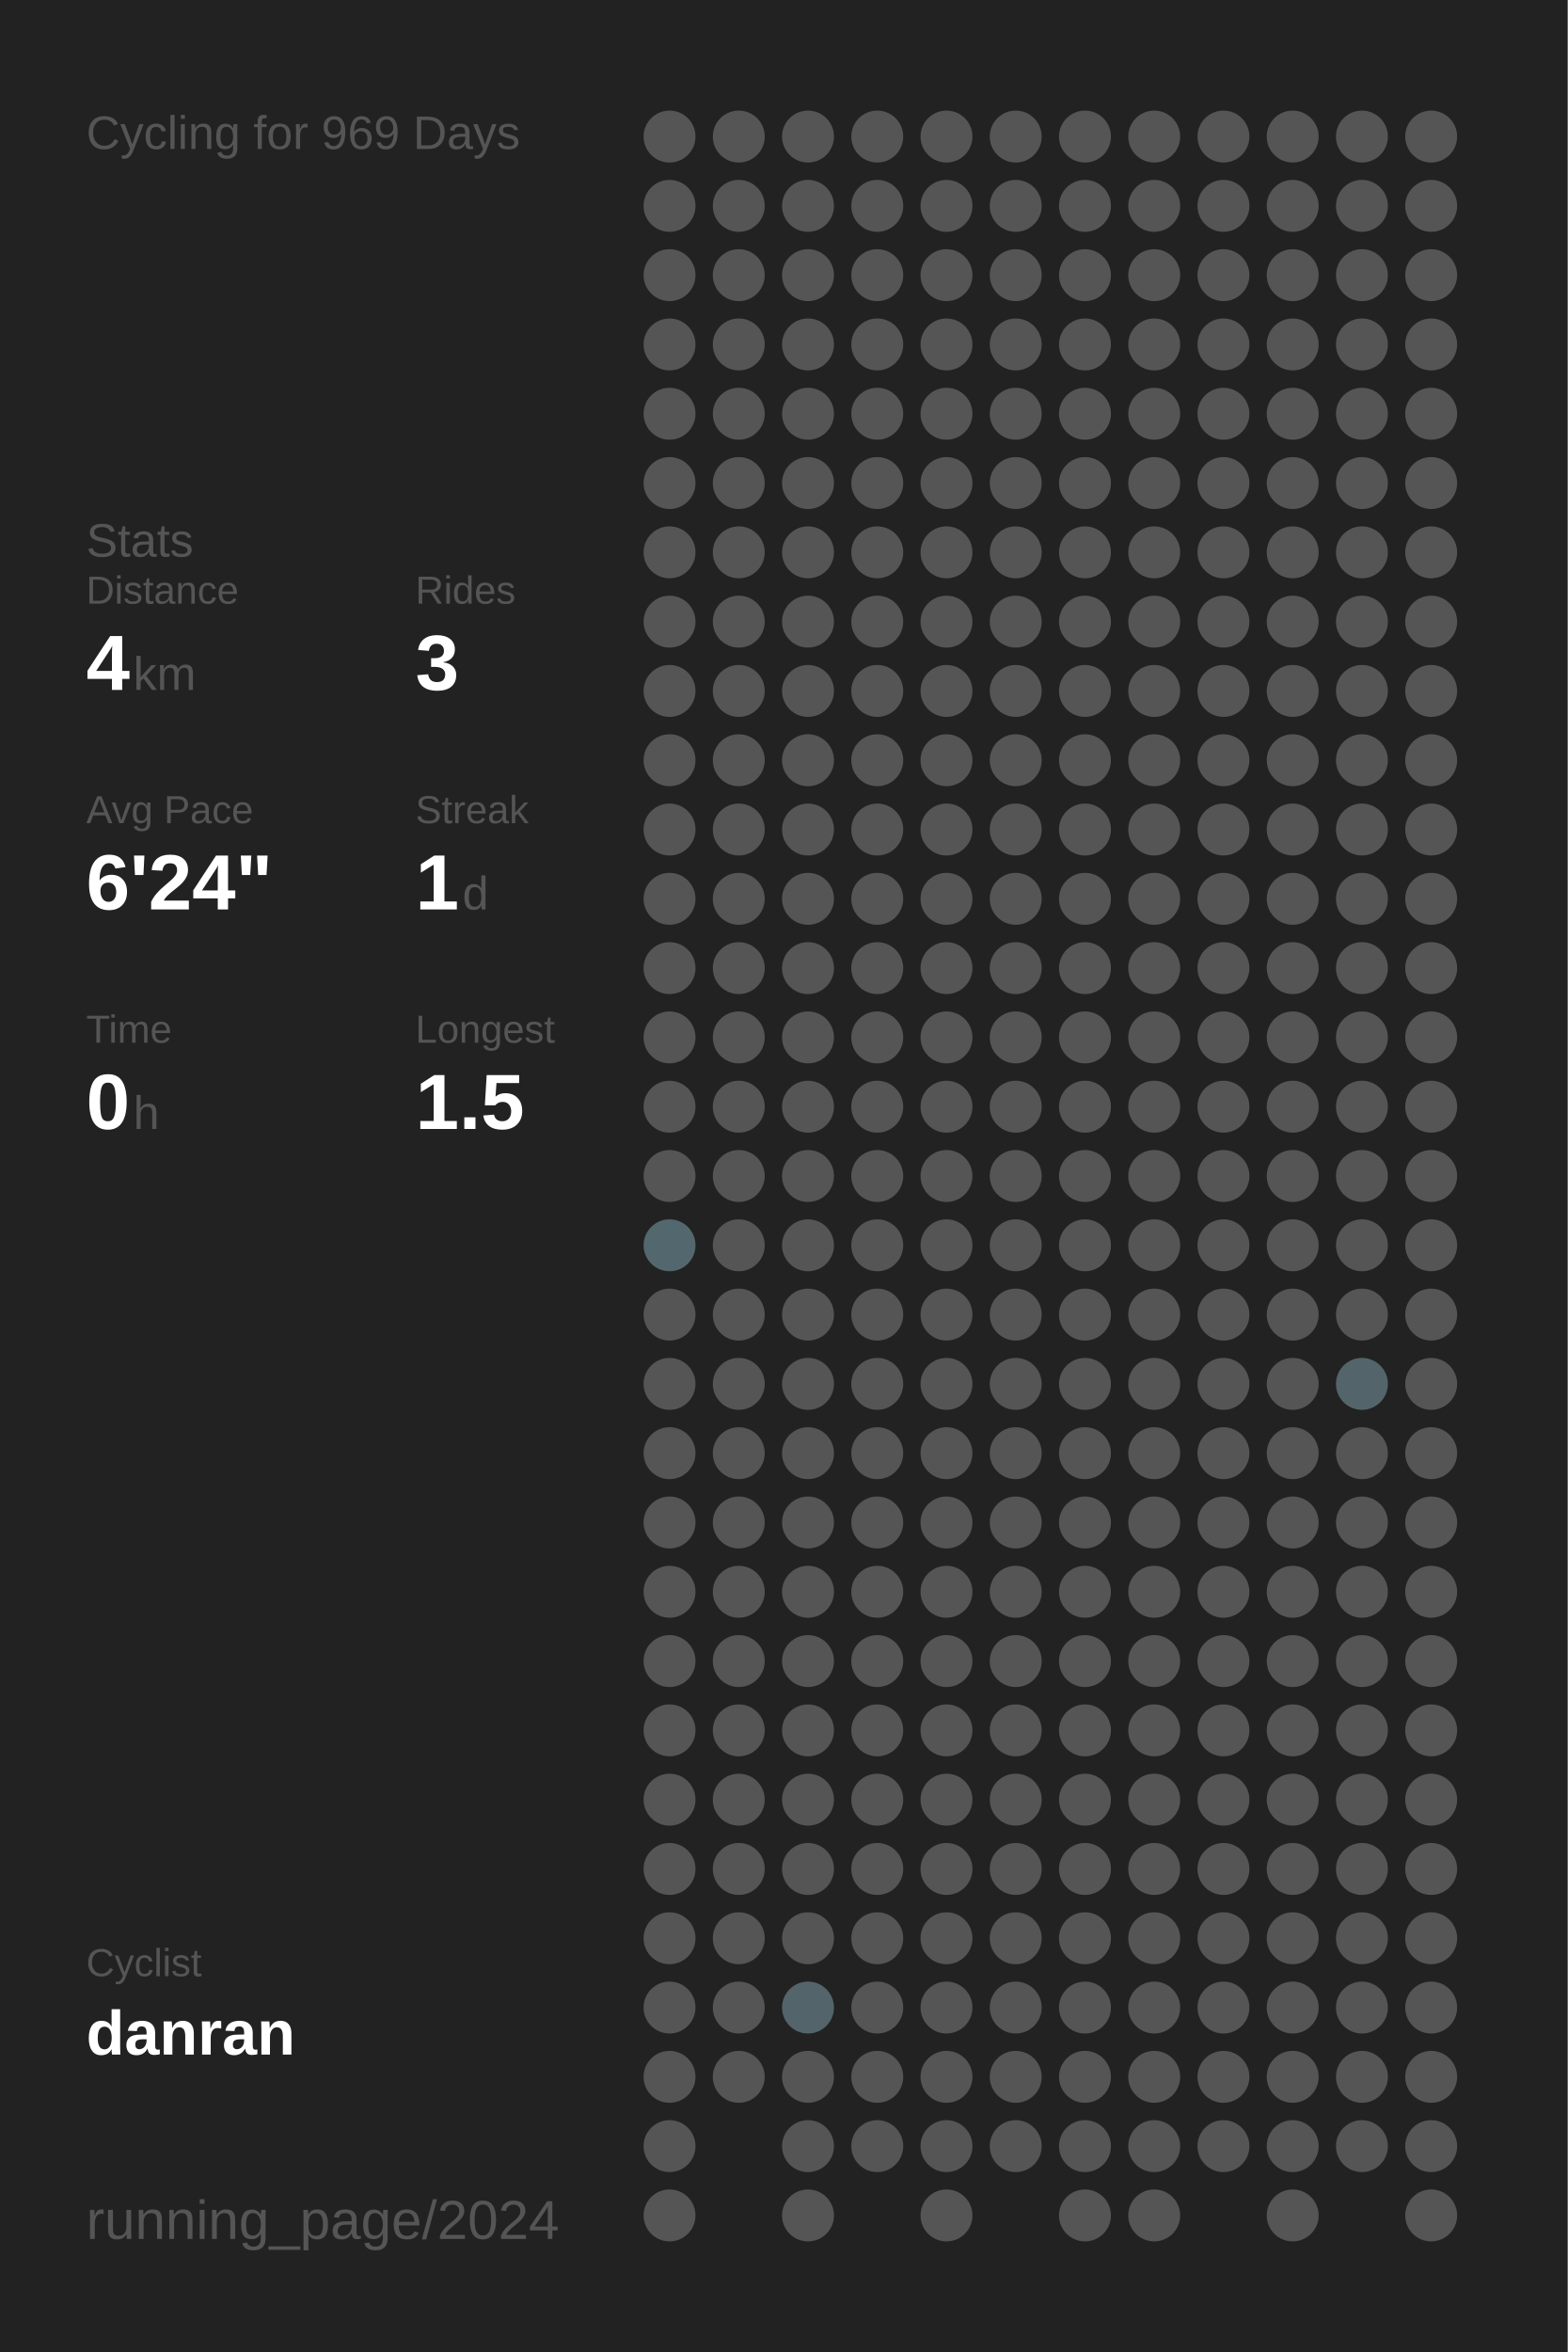
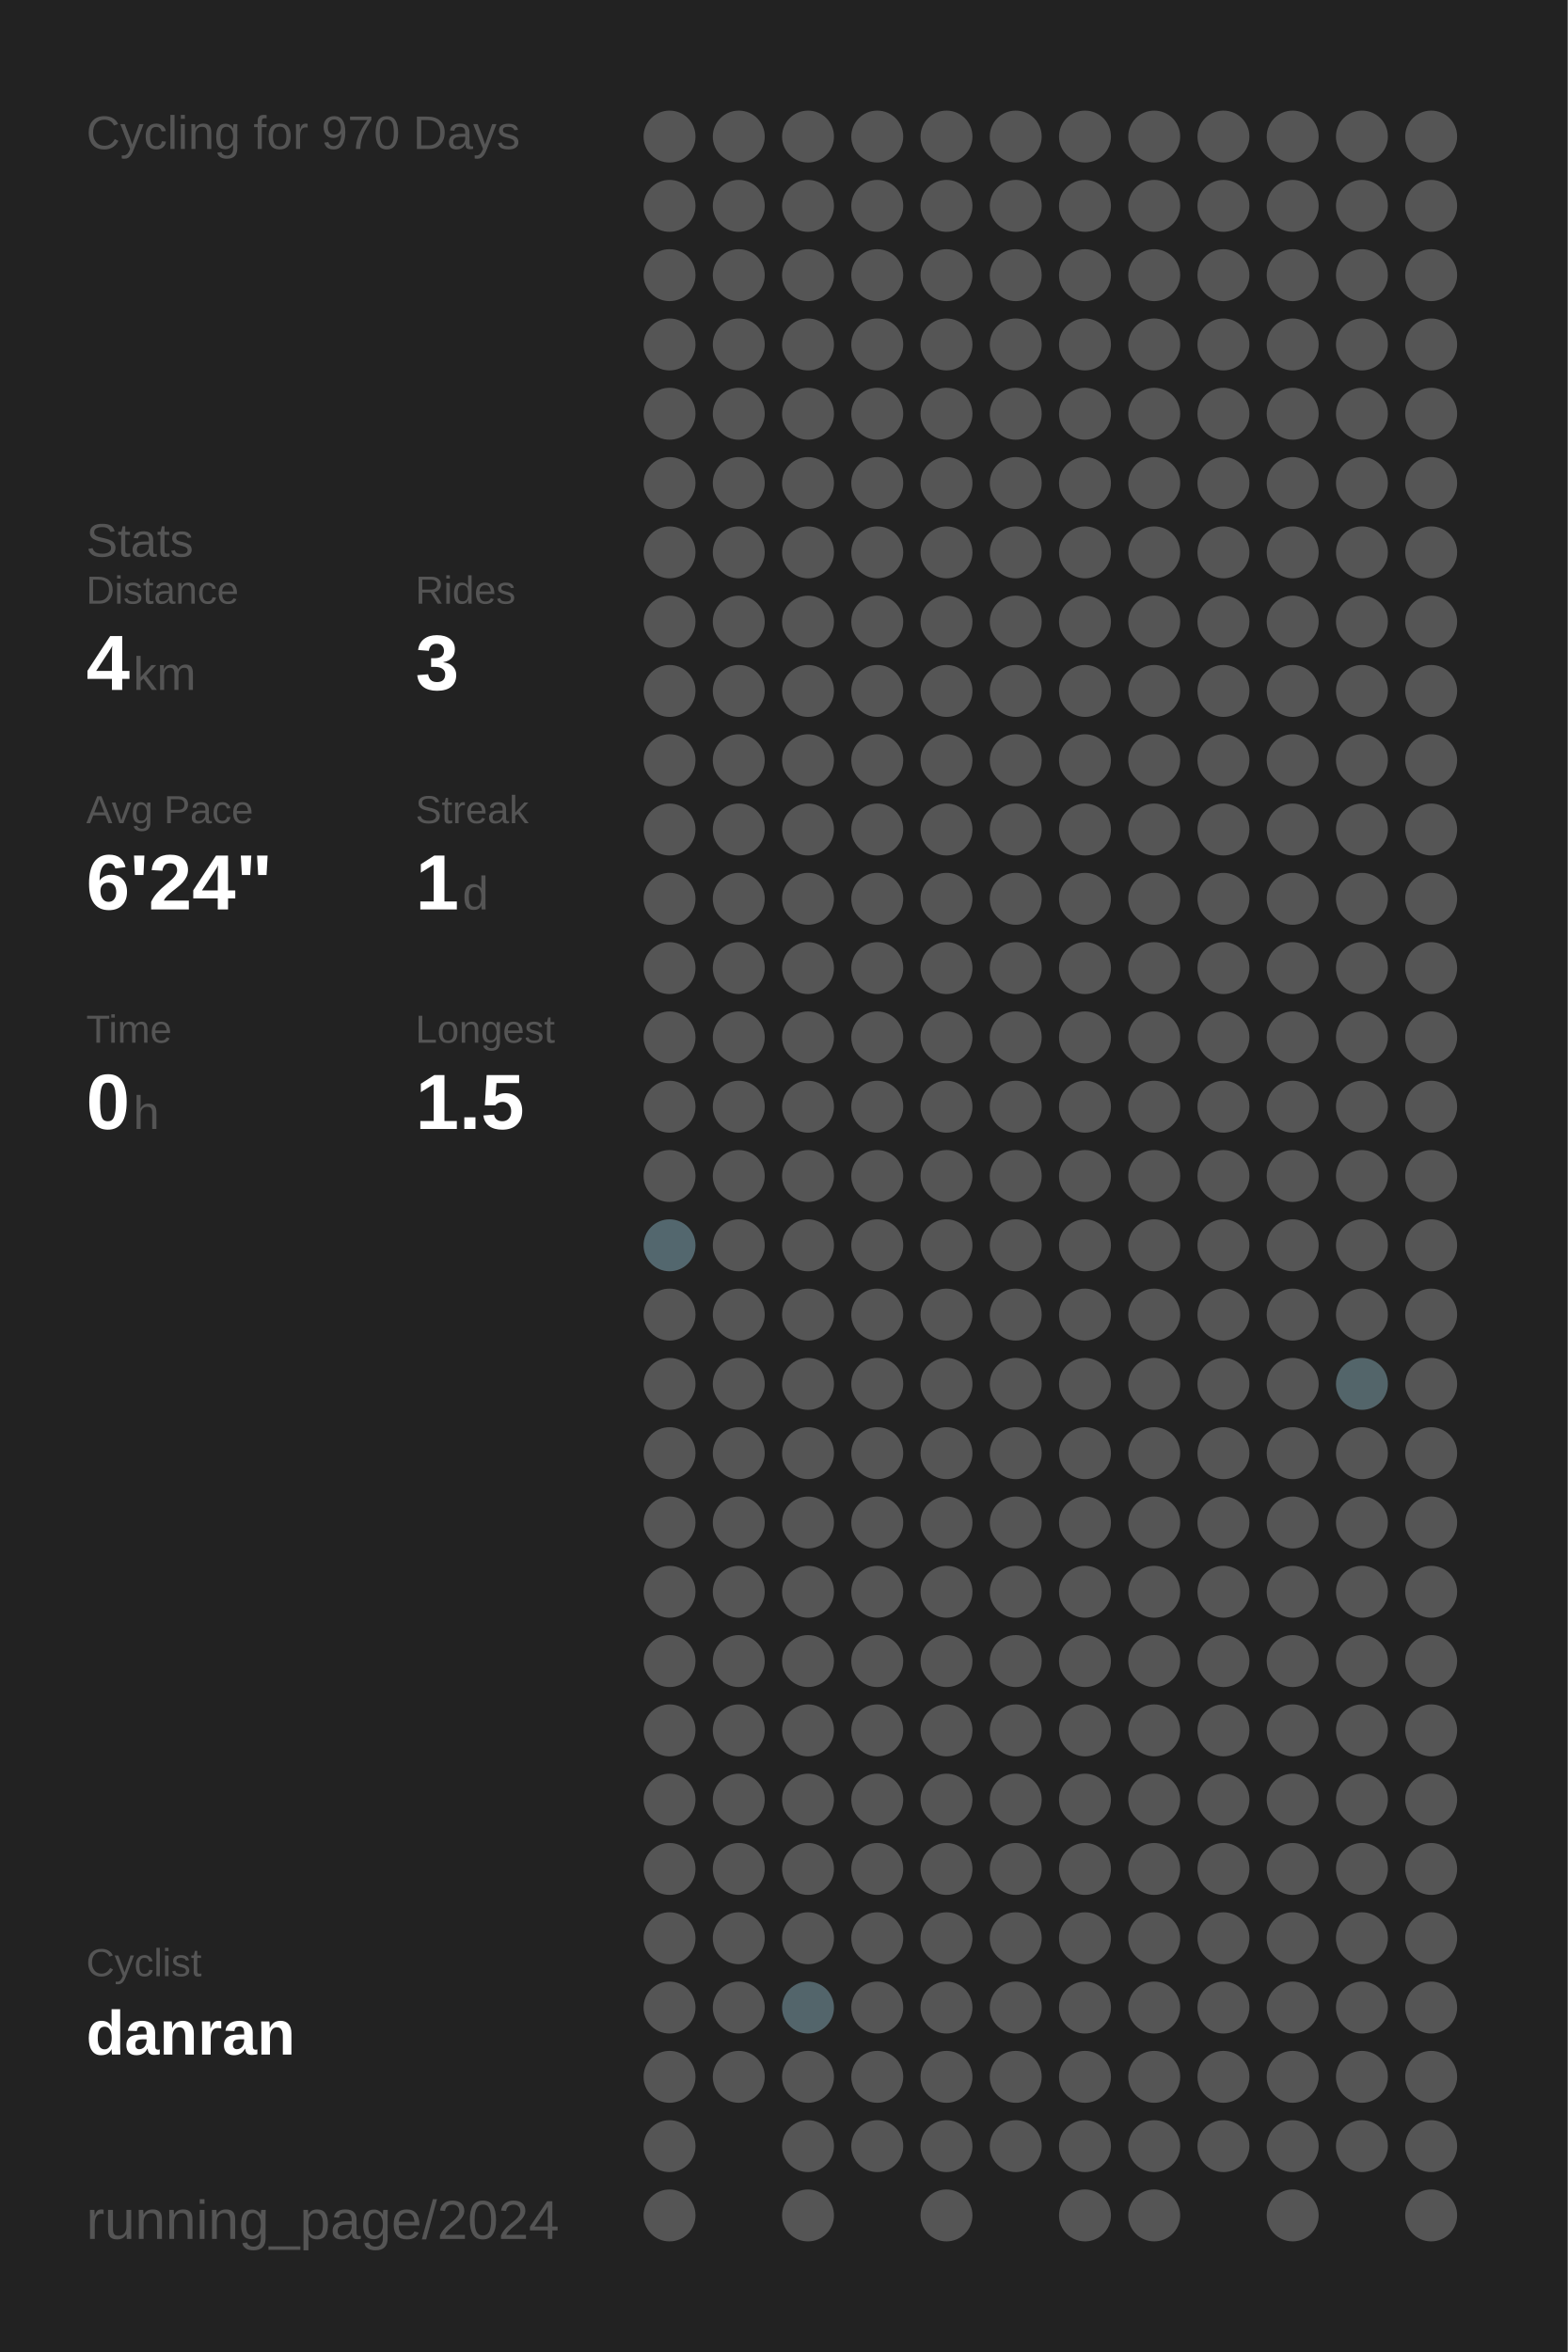
<svg xmlns="http://www.w3.org/2000/svg" baseProfile="full" height="300mm" version="1.1" viewBox="0,0,200,300" width="200mm">
  <defs />
  <rect fill="#222222" height="300" width="200" x="0" y="0" />
-   <text fill="#555555" style="font-size:6px; font-family:Arial;" x="11" y="19">Cycling for 969 Days</text>
+   <text fill="#555555" style="font-size:6px; font-family:Arial;" x="11" y="19">Cycling for 970 Days</text>
  <text fill="#555555" style="font-size:6px; font-family:Arial;" x="11" y="71">Stats</text>
  <text fill="#555555" style="font-size:5px; font-family:Arial;" x="11" y="77">Distance</text>
  <text fill="#FFFFFF" style="font-size:10px; font-family:Arial; font-weight:bold;" x="11" y="88">4</text>
  <text fill="#555555" style="font-size:6px; font-family:Arial;" x="17" y="88">km</text>
  <text fill="#555555" style="font-size:5px; font-family:Arial;" x="53" y="77">Rides</text>
  <text fill="#FFFFFF" style="font-size:10px; font-family:Arial; font-weight:bold;" x="53" y="88">3</text>
  <text fill="#555555" style="font-size:5px; font-family:Arial;" x="11" y="105">Avg Pace</text>
  <text fill="#FFFFFF" style="font-size:10px; font-family:Arial; font-weight:bold;" x="11" y="116">6'24"</text>
  <text fill="#555555" style="font-size:5px; font-family:Arial;" x="53" y="105">Streak</text>
  <text fill="#FFFFFF" style="font-size:10px; font-family:Arial; font-weight:bold;" x="53" y="116">1</text>
  <text fill="#555555" style="font-size:6px; font-family:Arial;" x="59" y="116">d</text>
  <text fill="#555555" style="font-size:5px; font-family:Arial;" x="11" y="133">Time</text>
  <text fill="#FFFFFF" style="font-size:10px; font-family:Arial; font-weight:bold;" x="11" y="144">0</text>
  <text fill="#555555" style="font-size:6px; font-family:Arial;" x="17" y="144">h</text>
  <text fill="#555555" style="font-size:5px; font-family:Arial;" x="53" y="133">Longest</text>
  <text fill="#FFFFFF" style="font-size:10px; font-family:Arial; font-weight:bold;" x="53" y="144">1.5</text>
  <text fill="#555555" style="font-size:5px; font-family:Arial;" x="11" y="252.065">Cyclist</text>
  <text fill="#FFFFFF" style="font-size:8px; font-family:Arial; font-weight:bold;" x="11" y="262.065">danran</text>
  <text fill="#555555" style="font-size:7px; font-family:Arial;" x="11" y="285.581">running_page/2024</text>
  <circle cx="85.417" cy="17.419" fill="#555555" r="3.312" />
  <circle cx="85.417" cy="26.258" fill="#555555" r="3.312" />
  <circle cx="85.417" cy="35.097" fill="#555555" r="3.312" />
  <circle cx="85.417" cy="43.935" fill="#555555" r="3.312" />
  <circle cx="85.417" cy="52.774" fill="#555555" r="3.312" />
  <circle cx="85.417" cy="61.613" fill="#555555" r="3.312" />
  <circle cx="85.417" cy="70.452" fill="#555555" r="3.312" />
  <circle cx="85.417" cy="79.29" fill="#555555" r="3.312" />
  <circle cx="85.417" cy="88.129" fill="#555555" r="3.312" />
  <circle cx="85.417" cy="96.968" fill="#555555" r="3.312" />
  <circle cx="85.417" cy="105.806" fill="#555555" r="3.312" />
  <circle cx="85.417" cy="114.645" fill="#555555" r="3.312" />
  <circle cx="85.417" cy="123.484" fill="#555555" r="3.312" />
  <circle cx="85.417" cy="132.323" fill="#555555" r="3.312" />
  <circle cx="85.417" cy="141.161" fill="#555555" r="3.312" />
  <circle cx="85.417" cy="150" fill="#555555" r="3.312" />
  <circle cx="85.417" cy="158.839" fill="#53676e" r="3.312" />
  <circle cx="85.417" cy="167.677" fill="#555555" r="3.312" />
  <circle cx="85.417" cy="176.516" fill="#555555" r="3.312" />
  <circle cx="85.417" cy="185.355" fill="#555555" r="3.312" />
  <circle cx="85.417" cy="194.194" fill="#555555" r="3.312" />
  <circle cx="85.417" cy="203.032" fill="#555555" r="3.312" />
  <circle cx="85.417" cy="211.871" fill="#555555" r="3.312" />
  <circle cx="85.417" cy="220.71" fill="#555555" r="3.312" />
  <circle cx="85.417" cy="229.548" fill="#555555" r="3.312" />
  <circle cx="85.417" cy="238.387" fill="#555555" r="3.312" />
  <circle cx="85.417" cy="247.226" fill="#555555" r="3.312" />
  <circle cx="85.417" cy="256.065" fill="#555555" r="3.312" />
  <circle cx="85.417" cy="264.903" fill="#555555" r="3.312" />
  <circle cx="85.417" cy="273.742" fill="#555555" r="3.312" />
  <circle cx="85.417" cy="282.581" fill="#555555" r="3.312" />
  <circle cx="94.25" cy="17.419" fill="#555555" r="3.312" />
  <circle cx="94.25" cy="26.258" fill="#555555" r="3.312" />
  <circle cx="94.25" cy="35.097" fill="#555555" r="3.312" />
  <circle cx="94.25" cy="43.935" fill="#555555" r="3.312" />
  <circle cx="94.25" cy="52.774" fill="#555555" r="3.312" />
  <circle cx="94.25" cy="61.613" fill="#555555" r="3.312" />
  <circle cx="94.25" cy="70.452" fill="#555555" r="3.312" />
  <circle cx="94.25" cy="79.29" fill="#555555" r="3.312" />
  <circle cx="94.25" cy="88.129" fill="#555555" r="3.312" />
  <circle cx="94.25" cy="96.968" fill="#555555" r="3.312" />
  <circle cx="94.25" cy="105.806" fill="#555555" r="3.312" />
  <circle cx="94.25" cy="114.645" fill="#555555" r="3.312" />
  <circle cx="94.25" cy="123.484" fill="#555555" r="3.312" />
  <circle cx="94.25" cy="132.323" fill="#555555" r="3.312" />
  <circle cx="94.25" cy="141.161" fill="#555555" r="3.312" />
  <circle cx="94.25" cy="150" fill="#555555" r="3.312" />
  <circle cx="94.25" cy="158.839" fill="#555555" r="3.312" />
  <circle cx="94.25" cy="167.677" fill="#555555" r="3.312" />
  <circle cx="94.25" cy="176.516" fill="#555555" r="3.312" />
  <circle cx="94.25" cy="185.355" fill="#555555" r="3.312" />
  <circle cx="94.25" cy="194.194" fill="#555555" r="3.312" />
  <circle cx="94.25" cy="203.032" fill="#555555" r="3.312" />
  <circle cx="94.25" cy="211.871" fill="#555555" r="3.312" />
  <circle cx="94.25" cy="220.71" fill="#555555" r="3.312" />
  <circle cx="94.25" cy="229.548" fill="#555555" r="3.312" />
  <circle cx="94.25" cy="238.387" fill="#555555" r="3.312" />
  <circle cx="94.25" cy="247.226" fill="#555555" r="3.312" />
  <circle cx="94.25" cy="256.065" fill="#555555" r="3.312" />
  <circle cx="94.25" cy="264.903" fill="#555555" r="3.312" />
  <circle cx="103.083" cy="17.419" fill="#555555" r="3.312" />
  <circle cx="103.083" cy="26.258" fill="#555555" r="3.312" />
  <circle cx="103.083" cy="35.097" fill="#555555" r="3.312" />
  <circle cx="103.083" cy="43.935" fill="#555555" r="3.312" />
  <circle cx="103.083" cy="52.774" fill="#555555" r="3.312" />
  <circle cx="103.083" cy="61.613" fill="#555555" r="3.312" />
  <circle cx="103.083" cy="70.452" fill="#555555" r="3.312" />
  <circle cx="103.083" cy="79.29" fill="#555555" r="3.312" />
  <circle cx="103.083" cy="88.129" fill="#555555" r="3.312" />
  <circle cx="103.083" cy="96.968" fill="#555555" r="3.312" />
  <circle cx="103.083" cy="105.806" fill="#555555" r="3.312" />
  <circle cx="103.083" cy="114.645" fill="#555555" r="3.312" />
  <circle cx="103.083" cy="123.484" fill="#555555" r="3.312" />
  <circle cx="103.083" cy="132.323" fill="#555555" r="3.312" />
  <circle cx="103.083" cy="141.161" fill="#555555" r="3.312" />
  <circle cx="103.083" cy="150" fill="#555555" r="3.312" />
  <circle cx="103.083" cy="158.839" fill="#555555" r="3.312" />
  <circle cx="103.083" cy="167.677" fill="#555555" r="3.312" />
  <circle cx="103.083" cy="176.516" fill="#555555" r="3.312" />
  <circle cx="103.083" cy="185.355" fill="#555555" r="3.312" />
  <circle cx="103.083" cy="194.194" fill="#555555" r="3.312" />
  <circle cx="103.083" cy="203.032" fill="#555555" r="3.312" />
  <circle cx="103.083" cy="211.871" fill="#555555" r="3.312" />
  <circle cx="103.083" cy="220.71" fill="#555555" r="3.312" />
  <circle cx="103.083" cy="229.548" fill="#555555" r="3.312" />
  <circle cx="103.083" cy="238.387" fill="#555555" r="3.312" />
  <circle cx="103.083" cy="247.226" fill="#555555" r="3.312" />
  <circle cx="103.083" cy="256.065" fill="#53656b" r="3.312" />
  <circle cx="103.083" cy="264.903" fill="#555555" r="3.312" />
  <circle cx="103.083" cy="273.742" fill="#555555" r="3.312" />
  <circle cx="103.083" cy="282.581" fill="#555555" r="3.312" />
  <circle cx="111.917" cy="17.419" fill="#555555" r="3.312" />
  <circle cx="111.917" cy="26.258" fill="#555555" r="3.312" />
  <circle cx="111.917" cy="35.097" fill="#555555" r="3.312" />
  <circle cx="111.917" cy="43.935" fill="#555555" r="3.312" />
  <circle cx="111.917" cy="52.774" fill="#555555" r="3.312" />
  <circle cx="111.917" cy="61.613" fill="#555555" r="3.312" />
  <circle cx="111.917" cy="70.452" fill="#555555" r="3.312" />
  <circle cx="111.917" cy="79.29" fill="#555555" r="3.312" />
  <circle cx="111.917" cy="88.129" fill="#555555" r="3.312" />
  <circle cx="111.917" cy="96.968" fill="#555555" r="3.312" />
  <circle cx="111.917" cy="105.806" fill="#555555" r="3.312" />
  <circle cx="111.917" cy="114.645" fill="#555555" r="3.312" />
  <circle cx="111.917" cy="123.484" fill="#555555" r="3.312" />
  <circle cx="111.917" cy="132.323" fill="#555555" r="3.312" />
  <circle cx="111.917" cy="141.161" fill="#555555" r="3.312" />
  <circle cx="111.917" cy="150" fill="#555555" r="3.312" />
  <circle cx="111.917" cy="158.839" fill="#555555" r="3.312" />
  <circle cx="111.917" cy="167.677" fill="#555555" r="3.312" />
  <circle cx="111.917" cy="176.516" fill="#555555" r="3.312" />
  <circle cx="111.917" cy="185.355" fill="#555555" r="3.312" />
  <circle cx="111.917" cy="194.194" fill="#555555" r="3.312" />
  <circle cx="111.917" cy="203.032" fill="#555555" r="3.312" />
  <circle cx="111.917" cy="211.871" fill="#555555" r="3.312" />
  <circle cx="111.917" cy="220.71" fill="#555555" r="3.312" />
  <circle cx="111.917" cy="229.548" fill="#555555" r="3.312" />
  <circle cx="111.917" cy="238.387" fill="#555555" r="3.312" />
  <circle cx="111.917" cy="247.226" fill="#555555" r="3.312" />
  <circle cx="111.917" cy="256.065" fill="#555555" r="3.312" />
  <circle cx="111.917" cy="264.903" fill="#555555" r="3.312" />
  <circle cx="111.917" cy="273.742" fill="#555555" r="3.312" />
  <circle cx="120.75" cy="17.419" fill="#555555" r="3.312" />
  <circle cx="120.75" cy="26.258" fill="#555555" r="3.312" />
  <circle cx="120.75" cy="35.097" fill="#555555" r="3.312" />
  <circle cx="120.75" cy="43.935" fill="#555555" r="3.312" />
  <circle cx="120.75" cy="52.774" fill="#555555" r="3.312" />
  <circle cx="120.75" cy="61.613" fill="#555555" r="3.312" />
  <circle cx="120.75" cy="70.452" fill="#555555" r="3.312" />
  <circle cx="120.75" cy="79.29" fill="#555555" r="3.312" />
  <circle cx="120.75" cy="88.129" fill="#555555" r="3.312" />
  <circle cx="120.75" cy="96.968" fill="#555555" r="3.312" />
  <circle cx="120.75" cy="105.806" fill="#555555" r="3.312" />
  <circle cx="120.75" cy="114.645" fill="#555555" r="3.312" />
  <circle cx="120.75" cy="123.484" fill="#555555" r="3.312" />
  <circle cx="120.75" cy="132.323" fill="#555555" r="3.312" />
  <circle cx="120.75" cy="141.161" fill="#555555" r="3.312" />
  <circle cx="120.75" cy="150" fill="#555555" r="3.312" />
  <circle cx="120.75" cy="158.839" fill="#555555" r="3.312" />
  <circle cx="120.75" cy="167.677" fill="#555555" r="3.312" />
  <circle cx="120.75" cy="176.516" fill="#555555" r="3.312" />
  <circle cx="120.75" cy="185.355" fill="#555555" r="3.312" />
  <circle cx="120.75" cy="194.194" fill="#555555" r="3.312" />
  <circle cx="120.75" cy="203.032" fill="#555555" r="3.312" />
  <circle cx="120.75" cy="211.871" fill="#555555" r="3.312" />
  <circle cx="120.75" cy="220.71" fill="#555555" r="3.312" />
  <circle cx="120.75" cy="229.548" fill="#555555" r="3.312" />
  <circle cx="120.75" cy="238.387" fill="#555555" r="3.312" />
  <circle cx="120.75" cy="247.226" fill="#555555" r="3.312" />
  <circle cx="120.75" cy="256.065" fill="#555555" r="3.312" />
  <circle cx="120.75" cy="264.903" fill="#555555" r="3.312" />
  <circle cx="120.75" cy="273.742" fill="#555555" r="3.312" />
  <circle cx="120.75" cy="282.581" fill="#555555" r="3.312" />
  <circle cx="129.583" cy="17.419" fill="#555555" r="3.312" />
  <circle cx="129.583" cy="26.258" fill="#555555" r="3.312" />
  <circle cx="129.583" cy="35.097" fill="#555555" r="3.312" />
  <circle cx="129.583" cy="43.935" fill="#555555" r="3.312" />
  <circle cx="129.583" cy="52.774" fill="#555555" r="3.312" />
  <circle cx="129.583" cy="61.613" fill="#555555" r="3.312" />
  <circle cx="129.583" cy="70.452" fill="#555555" r="3.312" />
  <circle cx="129.583" cy="79.29" fill="#555555" r="3.312" />
  <circle cx="129.583" cy="88.129" fill="#555555" r="3.312" />
  <circle cx="129.583" cy="96.968" fill="#555555" r="3.312" />
  <circle cx="129.583" cy="105.806" fill="#555555" r="3.312" />
  <circle cx="129.583" cy="114.645" fill="#555555" r="3.312" />
  <circle cx="129.583" cy="123.484" fill="#555555" r="3.312" />
  <circle cx="129.583" cy="132.323" fill="#555555" r="3.312" />
  <circle cx="129.583" cy="141.161" fill="#555555" r="3.312" />
  <circle cx="129.583" cy="150" fill="#555555" r="3.312" />
  <circle cx="129.583" cy="158.839" fill="#555555" r="3.312" />
  <circle cx="129.583" cy="167.677" fill="#555555" r="3.312" />
  <circle cx="129.583" cy="176.516" fill="#555555" r="3.312" />
  <circle cx="129.583" cy="185.355" fill="#555555" r="3.312" />
  <circle cx="129.583" cy="194.194" fill="#555555" r="3.312" />
  <circle cx="129.583" cy="203.032" fill="#555555" r="3.312" />
  <circle cx="129.583" cy="211.871" fill="#555555" r="3.312" />
  <circle cx="129.583" cy="220.71" fill="#555555" r="3.312" />
  <circle cx="129.583" cy="229.548" fill="#555555" r="3.312" />
  <circle cx="129.583" cy="238.387" fill="#555555" r="3.312" />
  <circle cx="129.583" cy="247.226" fill="#555555" r="3.312" />
  <circle cx="129.583" cy="256.065" fill="#555555" r="3.312" />
  <circle cx="129.583" cy="264.903" fill="#555555" r="3.312" />
  <circle cx="129.583" cy="273.742" fill="#555555" r="3.312" />
  <circle cx="138.417" cy="17.419" fill="#555555" r="3.312" />
  <circle cx="138.417" cy="26.258" fill="#555555" r="3.312" />
  <circle cx="138.417" cy="35.097" fill="#555555" r="3.312" />
  <circle cx="138.417" cy="43.935" fill="#555555" r="3.312" />
  <circle cx="138.417" cy="52.774" fill="#555555" r="3.312" />
  <circle cx="138.417" cy="61.613" fill="#555555" r="3.312" />
  <circle cx="138.417" cy="70.452" fill="#555555" r="3.312" />
  <circle cx="138.417" cy="79.29" fill="#555555" r="3.312" />
  <circle cx="138.417" cy="88.129" fill="#555555" r="3.312" />
  <circle cx="138.417" cy="96.968" fill="#555555" r="3.312" />
  <circle cx="138.417" cy="105.806" fill="#555555" r="3.312" />
  <circle cx="138.417" cy="114.645" fill="#555555" r="3.312" />
  <circle cx="138.417" cy="123.484" fill="#555555" r="3.312" />
  <circle cx="138.417" cy="132.323" fill="#555555" r="3.312" />
  <circle cx="138.417" cy="141.161" fill="#555555" r="3.312" />
  <circle cx="138.417" cy="150" fill="#555555" r="3.312" />
  <circle cx="138.417" cy="158.839" fill="#555555" r="3.312" />
  <circle cx="138.417" cy="167.677" fill="#555555" r="3.312" />
  <circle cx="138.417" cy="176.516" fill="#555555" r="3.312" />
  <circle cx="138.417" cy="185.355" fill="#555555" r="3.312" />
  <circle cx="138.417" cy="194.194" fill="#555555" r="3.312" />
  <circle cx="138.417" cy="203.032" fill="#555555" r="3.312" />
  <circle cx="138.417" cy="211.871" fill="#555555" r="3.312" />
  <circle cx="138.417" cy="220.71" fill="#555555" r="3.312" />
  <circle cx="138.417" cy="229.548" fill="#555555" r="3.312" />
  <circle cx="138.417" cy="238.387" fill="#555555" r="3.312" />
  <circle cx="138.417" cy="247.226" fill="#555555" r="3.312" />
  <circle cx="138.417" cy="256.065" fill="#555555" r="3.312" />
  <circle cx="138.417" cy="264.903" fill="#555555" r="3.312" />
  <circle cx="138.417" cy="273.742" fill="#555555" r="3.312" />
  <circle cx="138.417" cy="282.581" fill="#555555" r="3.312" />
  <circle cx="147.25" cy="17.419" fill="#555555" r="3.312" />
  <circle cx="147.25" cy="26.258" fill="#555555" r="3.312" />
  <circle cx="147.25" cy="35.097" fill="#555555" r="3.312" />
  <circle cx="147.25" cy="43.935" fill="#555555" r="3.312" />
  <circle cx="147.25" cy="52.774" fill="#555555" r="3.312" />
  <circle cx="147.25" cy="61.613" fill="#555555" r="3.312" />
  <circle cx="147.25" cy="70.452" fill="#555555" r="3.312" />
  <circle cx="147.25" cy="79.29" fill="#555555" r="3.312" />
  <circle cx="147.25" cy="88.129" fill="#555555" r="3.312" />
  <circle cx="147.25" cy="96.968" fill="#555555" r="3.312" />
  <circle cx="147.25" cy="105.806" fill="#555555" r="3.312" />
  <circle cx="147.25" cy="114.645" fill="#555555" r="3.312" />
  <circle cx="147.25" cy="123.484" fill="#555555" r="3.312" />
  <circle cx="147.25" cy="132.323" fill="#555555" r="3.312" />
  <circle cx="147.25" cy="141.161" fill="#555555" r="3.312" />
  <circle cx="147.25" cy="150" fill="#555555" r="3.312" />
  <circle cx="147.25" cy="158.839" fill="#555555" r="3.312" />
  <circle cx="147.25" cy="167.677" fill="#555555" r="3.312" />
  <circle cx="147.25" cy="176.516" fill="#555555" r="3.312" />
  <circle cx="147.25" cy="185.355" fill="#555555" r="3.312" />
  <circle cx="147.25" cy="194.194" fill="#555555" r="3.312" />
  <circle cx="147.25" cy="203.032" fill="#555555" r="3.312" />
  <circle cx="147.25" cy="211.871" fill="#555555" r="3.312" />
  <circle cx="147.25" cy="220.71" fill="#555555" r="3.312" />
  <circle cx="147.25" cy="229.548" fill="#555555" r="3.312" />
  <circle cx="147.25" cy="238.387" fill="#555555" r="3.312" />
  <circle cx="147.25" cy="247.226" fill="#555555" r="3.312" />
  <circle cx="147.25" cy="256.065" fill="#555555" r="3.312" />
  <circle cx="147.25" cy="264.903" fill="#555555" r="3.312" />
  <circle cx="147.25" cy="273.742" fill="#555555" r="3.312" />
  <circle cx="147.25" cy="282.581" fill="#555555" r="3.312" />
  <circle cx="156.083" cy="17.419" fill="#555555" r="3.312" />
  <circle cx="156.083" cy="26.258" fill="#555555" r="3.312" />
  <circle cx="156.083" cy="35.097" fill="#555555" r="3.312" />
  <circle cx="156.083" cy="43.935" fill="#555555" r="3.312" />
  <circle cx="156.083" cy="52.774" fill="#555555" r="3.312" />
  <circle cx="156.083" cy="61.613" fill="#555555" r="3.312" />
  <circle cx="156.083" cy="70.452" fill="#555555" r="3.312" />
  <circle cx="156.083" cy="79.29" fill="#555555" r="3.312" />
  <circle cx="156.083" cy="88.129" fill="#555555" r="3.312" />
  <circle cx="156.083" cy="96.968" fill="#555555" r="3.312" />
  <circle cx="156.083" cy="105.806" fill="#555555" r="3.312" />
  <circle cx="156.083" cy="114.645" fill="#555555" r="3.312" />
  <circle cx="156.083" cy="123.484" fill="#555555" r="3.312" />
  <circle cx="156.083" cy="132.323" fill="#555555" r="3.312" />
  <circle cx="156.083" cy="141.161" fill="#555555" r="3.312" />
  <circle cx="156.083" cy="150" fill="#555555" r="3.312" />
  <circle cx="156.083" cy="158.839" fill="#555555" r="3.312" />
  <circle cx="156.083" cy="167.677" fill="#555555" r="3.312" />
  <circle cx="156.083" cy="176.516" fill="#555555" r="3.312" />
  <circle cx="156.083" cy="185.355" fill="#555555" r="3.312" />
  <circle cx="156.083" cy="194.194" fill="#555555" r="3.312" />
  <circle cx="156.083" cy="203.032" fill="#555555" r="3.312" />
  <circle cx="156.083" cy="211.871" fill="#555555" r="3.312" />
  <circle cx="156.083" cy="220.71" fill="#555555" r="3.312" />
  <circle cx="156.083" cy="229.548" fill="#555555" r="3.312" />
  <circle cx="156.083" cy="238.387" fill="#555555" r="3.312" />
  <circle cx="156.083" cy="247.226" fill="#555555" r="3.312" />
  <circle cx="156.083" cy="256.065" fill="#555555" r="3.312" />
  <circle cx="156.083" cy="264.903" fill="#555555" r="3.312" />
  <circle cx="156.083" cy="273.742" fill="#555555" r="3.312" />
  <circle cx="164.917" cy="17.419" fill="#555555" r="3.312" />
  <circle cx="164.917" cy="26.258" fill="#555555" r="3.312" />
  <circle cx="164.917" cy="35.097" fill="#555555" r="3.312" />
  <circle cx="164.917" cy="43.935" fill="#555555" r="3.312" />
  <circle cx="164.917" cy="52.774" fill="#555555" r="3.312" />
  <circle cx="164.917" cy="61.613" fill="#555555" r="3.312" />
  <circle cx="164.917" cy="70.452" fill="#555555" r="3.312" />
  <circle cx="164.917" cy="79.29" fill="#555555" r="3.312" />
  <circle cx="164.917" cy="88.129" fill="#555555" r="3.312" />
  <circle cx="164.917" cy="96.968" fill="#555555" r="3.312" />
  <circle cx="164.917" cy="105.806" fill="#555555" r="3.312" />
  <circle cx="164.917" cy="114.645" fill="#555555" r="3.312" />
  <circle cx="164.917" cy="123.484" fill="#555555" r="3.312" />
  <circle cx="164.917" cy="132.323" fill="#555555" r="3.312" />
  <circle cx="164.917" cy="141.161" fill="#555555" r="3.312" />
  <circle cx="164.917" cy="150" fill="#555555" r="3.312" />
  <circle cx="164.917" cy="158.839" fill="#555555" r="3.312" />
  <circle cx="164.917" cy="167.677" fill="#555555" r="3.312" />
  <circle cx="164.917" cy="176.516" fill="#555555" r="3.312" />
  <circle cx="164.917" cy="185.355" fill="#555555" r="3.312" />
  <circle cx="164.917" cy="194.194" fill="#555555" r="3.312" />
  <circle cx="164.917" cy="203.032" fill="#555555" r="3.312" />
  <circle cx="164.917" cy="211.871" fill="#555555" r="3.312" />
  <circle cx="164.917" cy="220.71" fill="#555555" r="3.312" />
  <circle cx="164.917" cy="229.548" fill="#555555" r="3.312" />
  <circle cx="164.917" cy="238.387" fill="#555555" r="3.312" />
  <circle cx="164.917" cy="247.226" fill="#555555" r="3.312" />
  <circle cx="164.917" cy="256.065" fill="#555555" r="3.312" />
  <circle cx="164.917" cy="264.903" fill="#555555" r="3.312" />
  <circle cx="164.917" cy="273.742" fill="#555555" r="3.312" />
  <circle cx="164.917" cy="282.581" fill="#555555" r="3.312" />
  <circle cx="173.75" cy="17.419" fill="#555555" r="3.312" />
  <circle cx="173.75" cy="26.258" fill="#555555" r="3.312" />
  <circle cx="173.75" cy="35.097" fill="#555555" r="3.312" />
  <circle cx="173.75" cy="43.935" fill="#555555" r="3.312" />
  <circle cx="173.75" cy="52.774" fill="#555555" r="3.312" />
  <circle cx="173.75" cy="61.613" fill="#555555" r="3.312" />
  <circle cx="173.75" cy="70.452" fill="#555555" r="3.312" />
  <circle cx="173.75" cy="79.29" fill="#555555" r="3.312" />
  <circle cx="173.75" cy="88.129" fill="#555555" r="3.312" />
  <circle cx="173.75" cy="96.968" fill="#555555" r="3.312" />
  <circle cx="173.75" cy="105.806" fill="#555555" r="3.312" />
  <circle cx="173.75" cy="114.645" fill="#555555" r="3.312" />
  <circle cx="173.75" cy="123.484" fill="#555555" r="3.312" />
  <circle cx="173.75" cy="132.323" fill="#555555" r="3.312" />
  <circle cx="173.75" cy="141.161" fill="#555555" r="3.312" />
  <circle cx="173.75" cy="150" fill="#555555" r="3.312" />
  <circle cx="173.75" cy="158.839" fill="#555555" r="3.312" />
  <circle cx="173.75" cy="167.677" fill="#555555" r="3.312" />
  <circle cx="173.75" cy="176.516" fill="#53656a" r="3.312" />
  <circle cx="173.75" cy="185.355" fill="#555555" r="3.312" />
  <circle cx="173.75" cy="194.194" fill="#555555" r="3.312" />
  <circle cx="173.75" cy="203.032" fill="#555555" r="3.312" />
  <circle cx="173.75" cy="211.871" fill="#555555" r="3.312" />
  <circle cx="173.75" cy="220.71" fill="#555555" r="3.312" />
  <circle cx="173.75" cy="229.548" fill="#555555" r="3.312" />
  <circle cx="173.75" cy="238.387" fill="#555555" r="3.312" />
  <circle cx="173.75" cy="247.226" fill="#555555" r="3.312" />
  <circle cx="173.75" cy="256.065" fill="#555555" r="3.312" />
  <circle cx="173.75" cy="264.903" fill="#555555" r="3.312" />
  <circle cx="173.75" cy="273.742" fill="#555555" r="3.312" />
  <circle cx="182.583" cy="17.419" fill="#555555" r="3.312" />
  <circle cx="182.583" cy="26.258" fill="#555555" r="3.312" />
  <circle cx="182.583" cy="35.097" fill="#555555" r="3.312" />
  <circle cx="182.583" cy="43.935" fill="#555555" r="3.312" />
  <circle cx="182.583" cy="52.774" fill="#555555" r="3.312" />
  <circle cx="182.583" cy="61.613" fill="#555555" r="3.312" />
  <circle cx="182.583" cy="70.452" fill="#555555" r="3.312" />
  <circle cx="182.583" cy="79.29" fill="#555555" r="3.312" />
  <circle cx="182.583" cy="88.129" fill="#555555" r="3.312" />
  <circle cx="182.583" cy="96.968" fill="#555555" r="3.312" />
  <circle cx="182.583" cy="105.806" fill="#555555" r="3.312" />
  <circle cx="182.583" cy="114.645" fill="#555555" r="3.312" />
  <circle cx="182.583" cy="123.484" fill="#555555" r="3.312" />
  <circle cx="182.583" cy="132.323" fill="#555555" r="3.312" />
  <circle cx="182.583" cy="141.161" fill="#555555" r="3.312" />
  <circle cx="182.583" cy="150" fill="#555555" r="3.312" />
  <circle cx="182.583" cy="158.839" fill="#555555" r="3.312" />
  <circle cx="182.583" cy="167.677" fill="#555555" r="3.312" />
  <circle cx="182.583" cy="176.516" fill="#555555" r="3.312" />
  <circle cx="182.583" cy="185.355" fill="#555555" r="3.312" />
  <circle cx="182.583" cy="194.194" fill="#555555" r="3.312" />
  <circle cx="182.583" cy="203.032" fill="#555555" r="3.312" />
  <circle cx="182.583" cy="211.871" fill="#555555" r="3.312" />
  <circle cx="182.583" cy="220.71" fill="#555555" r="3.312" />
  <circle cx="182.583" cy="229.548" fill="#555555" r="3.312" />
  <circle cx="182.583" cy="238.387" fill="#555555" r="3.312" />
  <circle cx="182.583" cy="247.226" fill="#555555" r="3.312" />
  <circle cx="182.583" cy="256.065" fill="#555555" r="3.312" />
  <circle cx="182.583" cy="264.903" fill="#555555" r="3.312" />
  <circle cx="182.583" cy="273.742" fill="#555555" r="3.312" />
  <circle cx="182.583" cy="282.581" fill="#555555" r="3.312" />
</svg>
